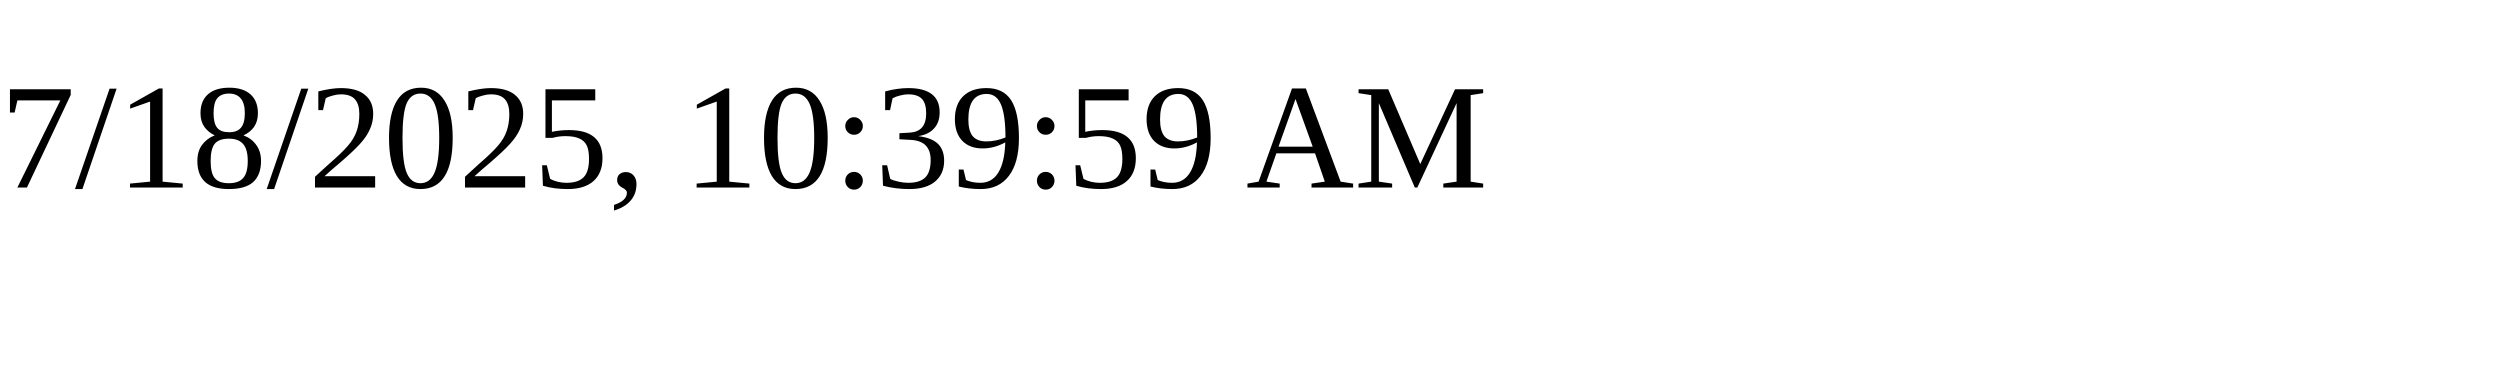
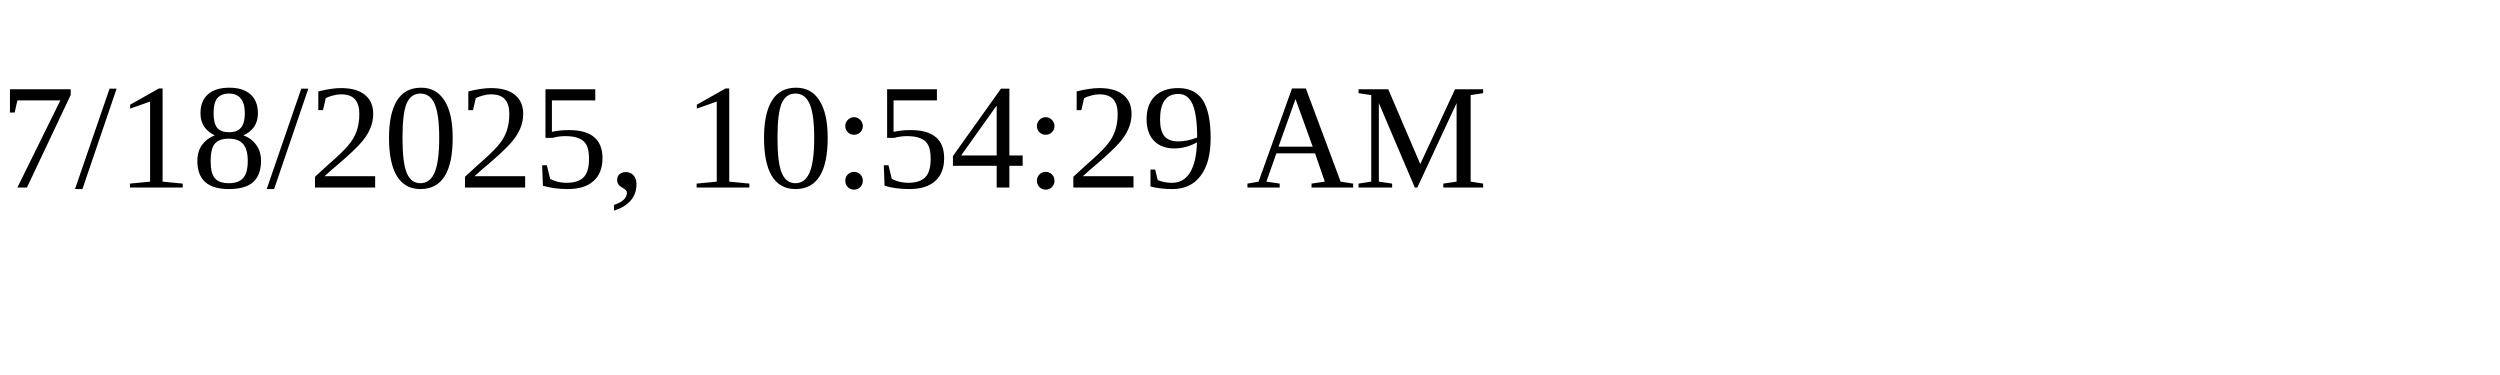
<svg xmlns="http://www.w3.org/2000/svg" height="30" width="200">
-   <text x="0" y="15">7/18/2025, 10:39:59 AM</text>
+   <text x="0" y="15">7/18/2025, 10:54:29 AM</text>
</svg>
